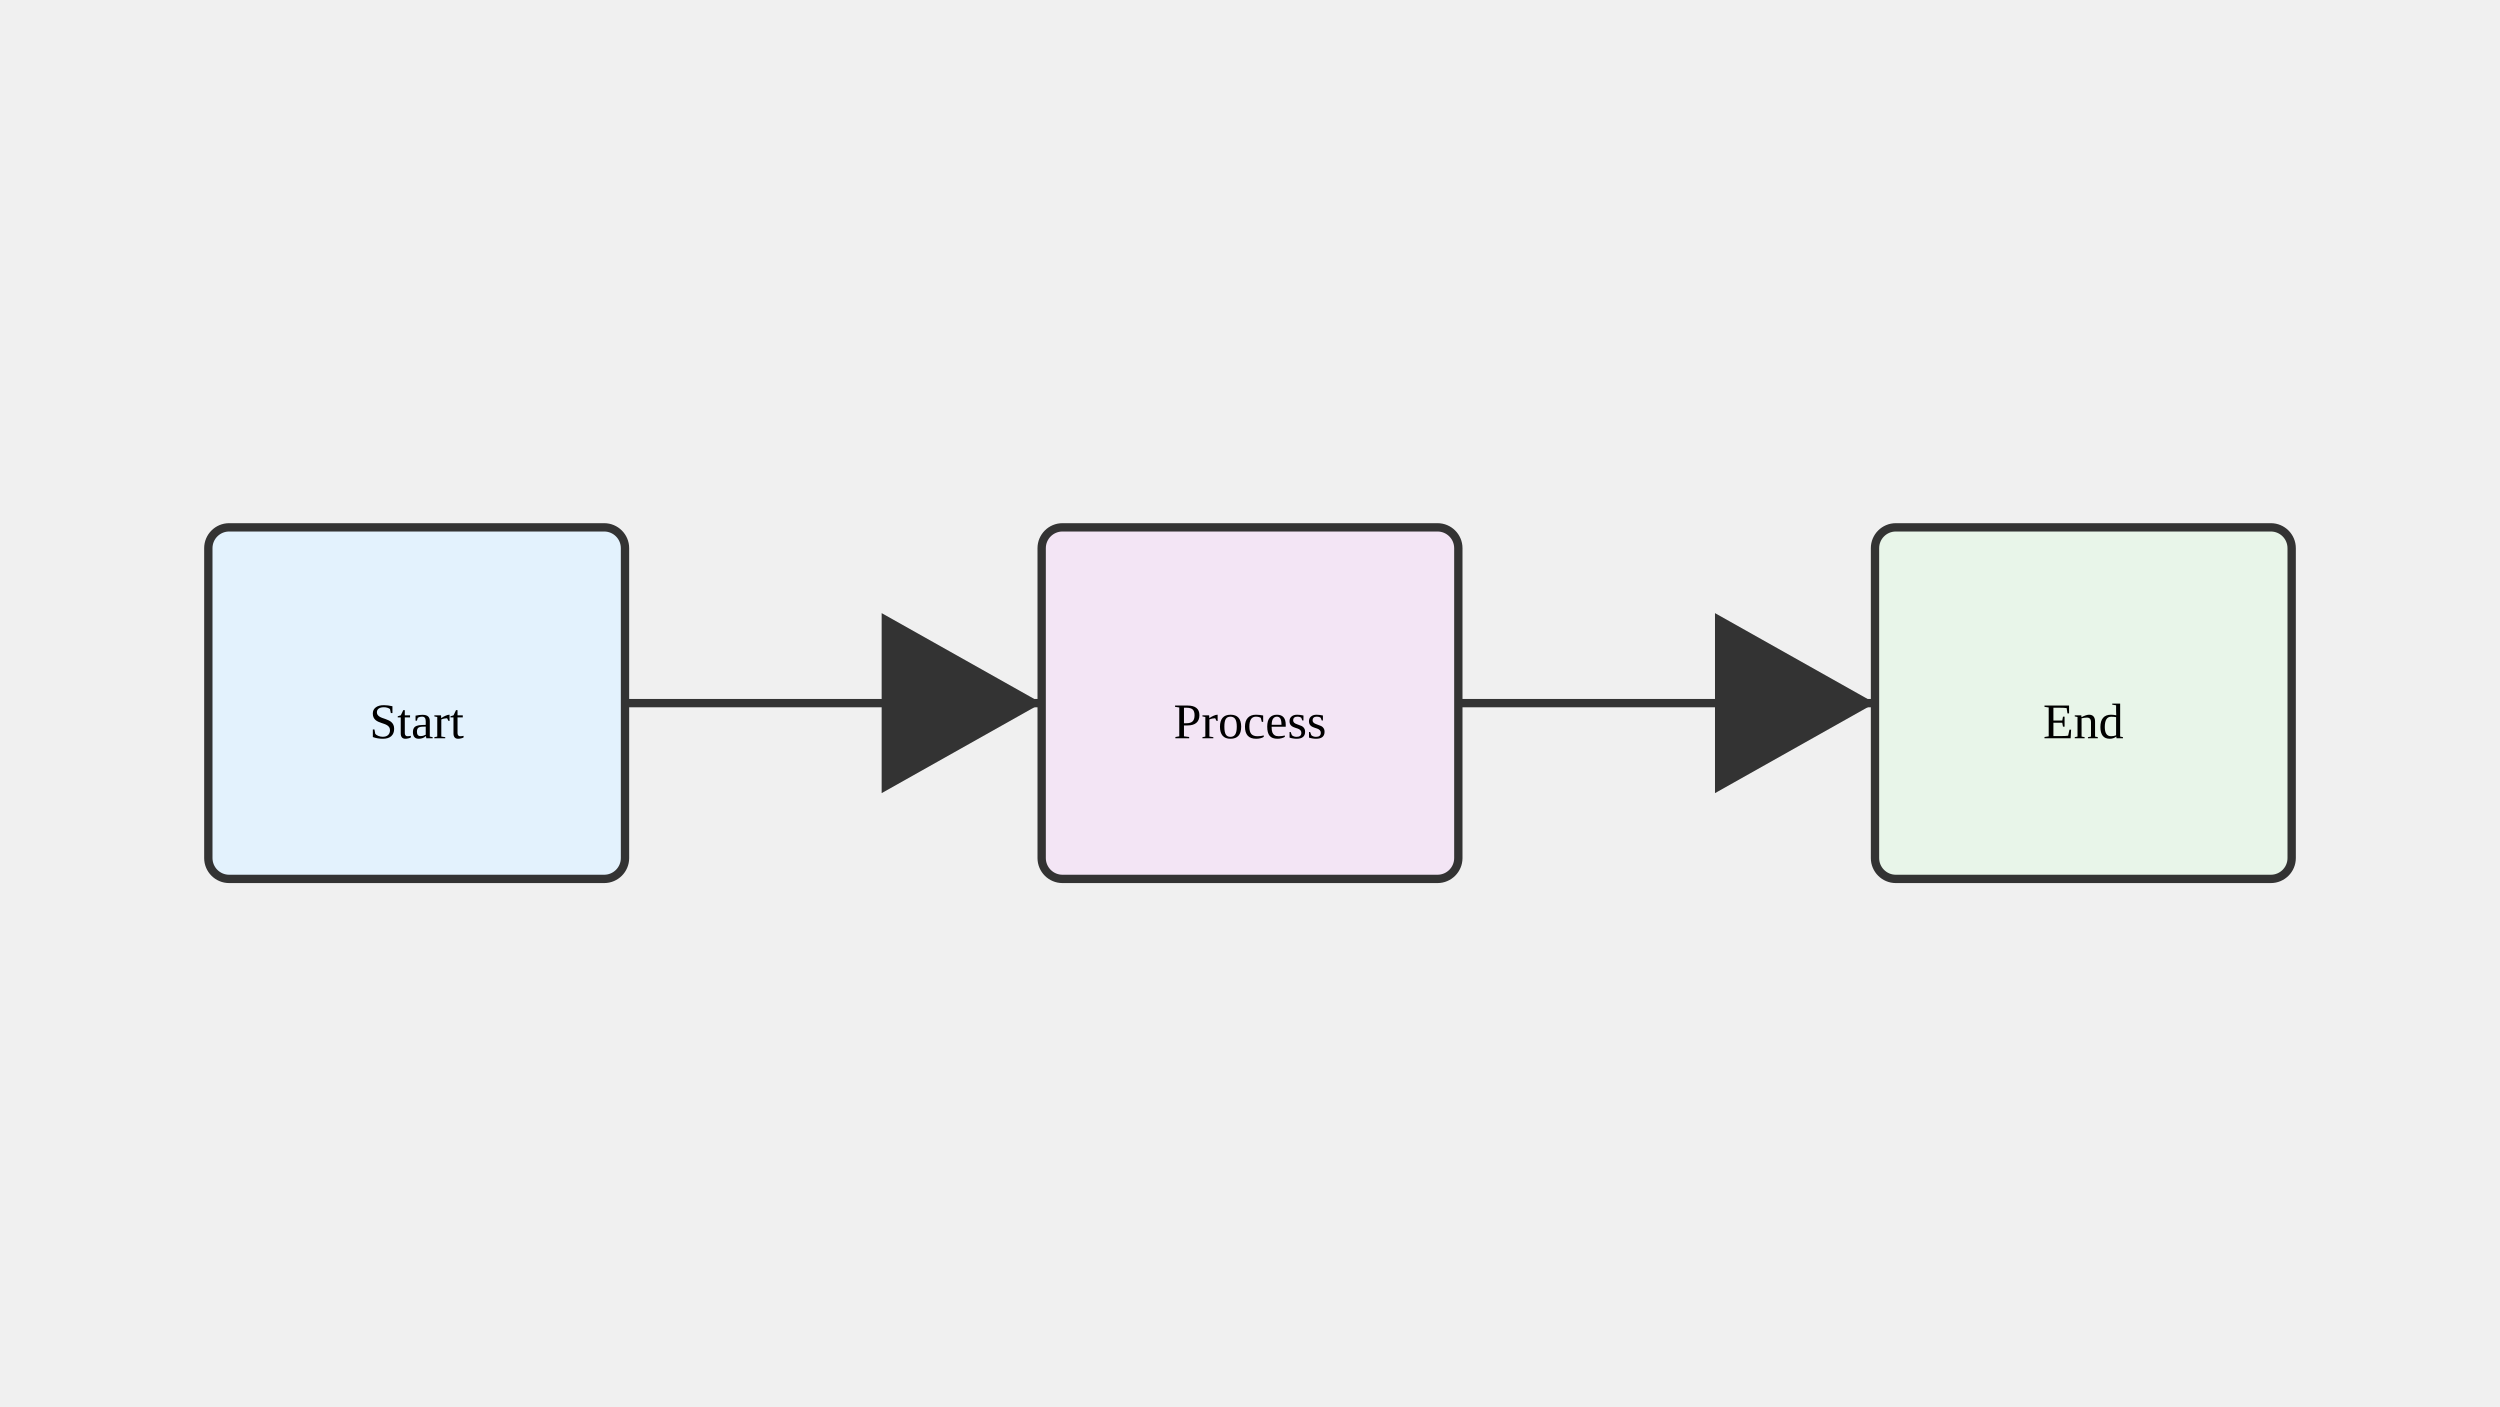
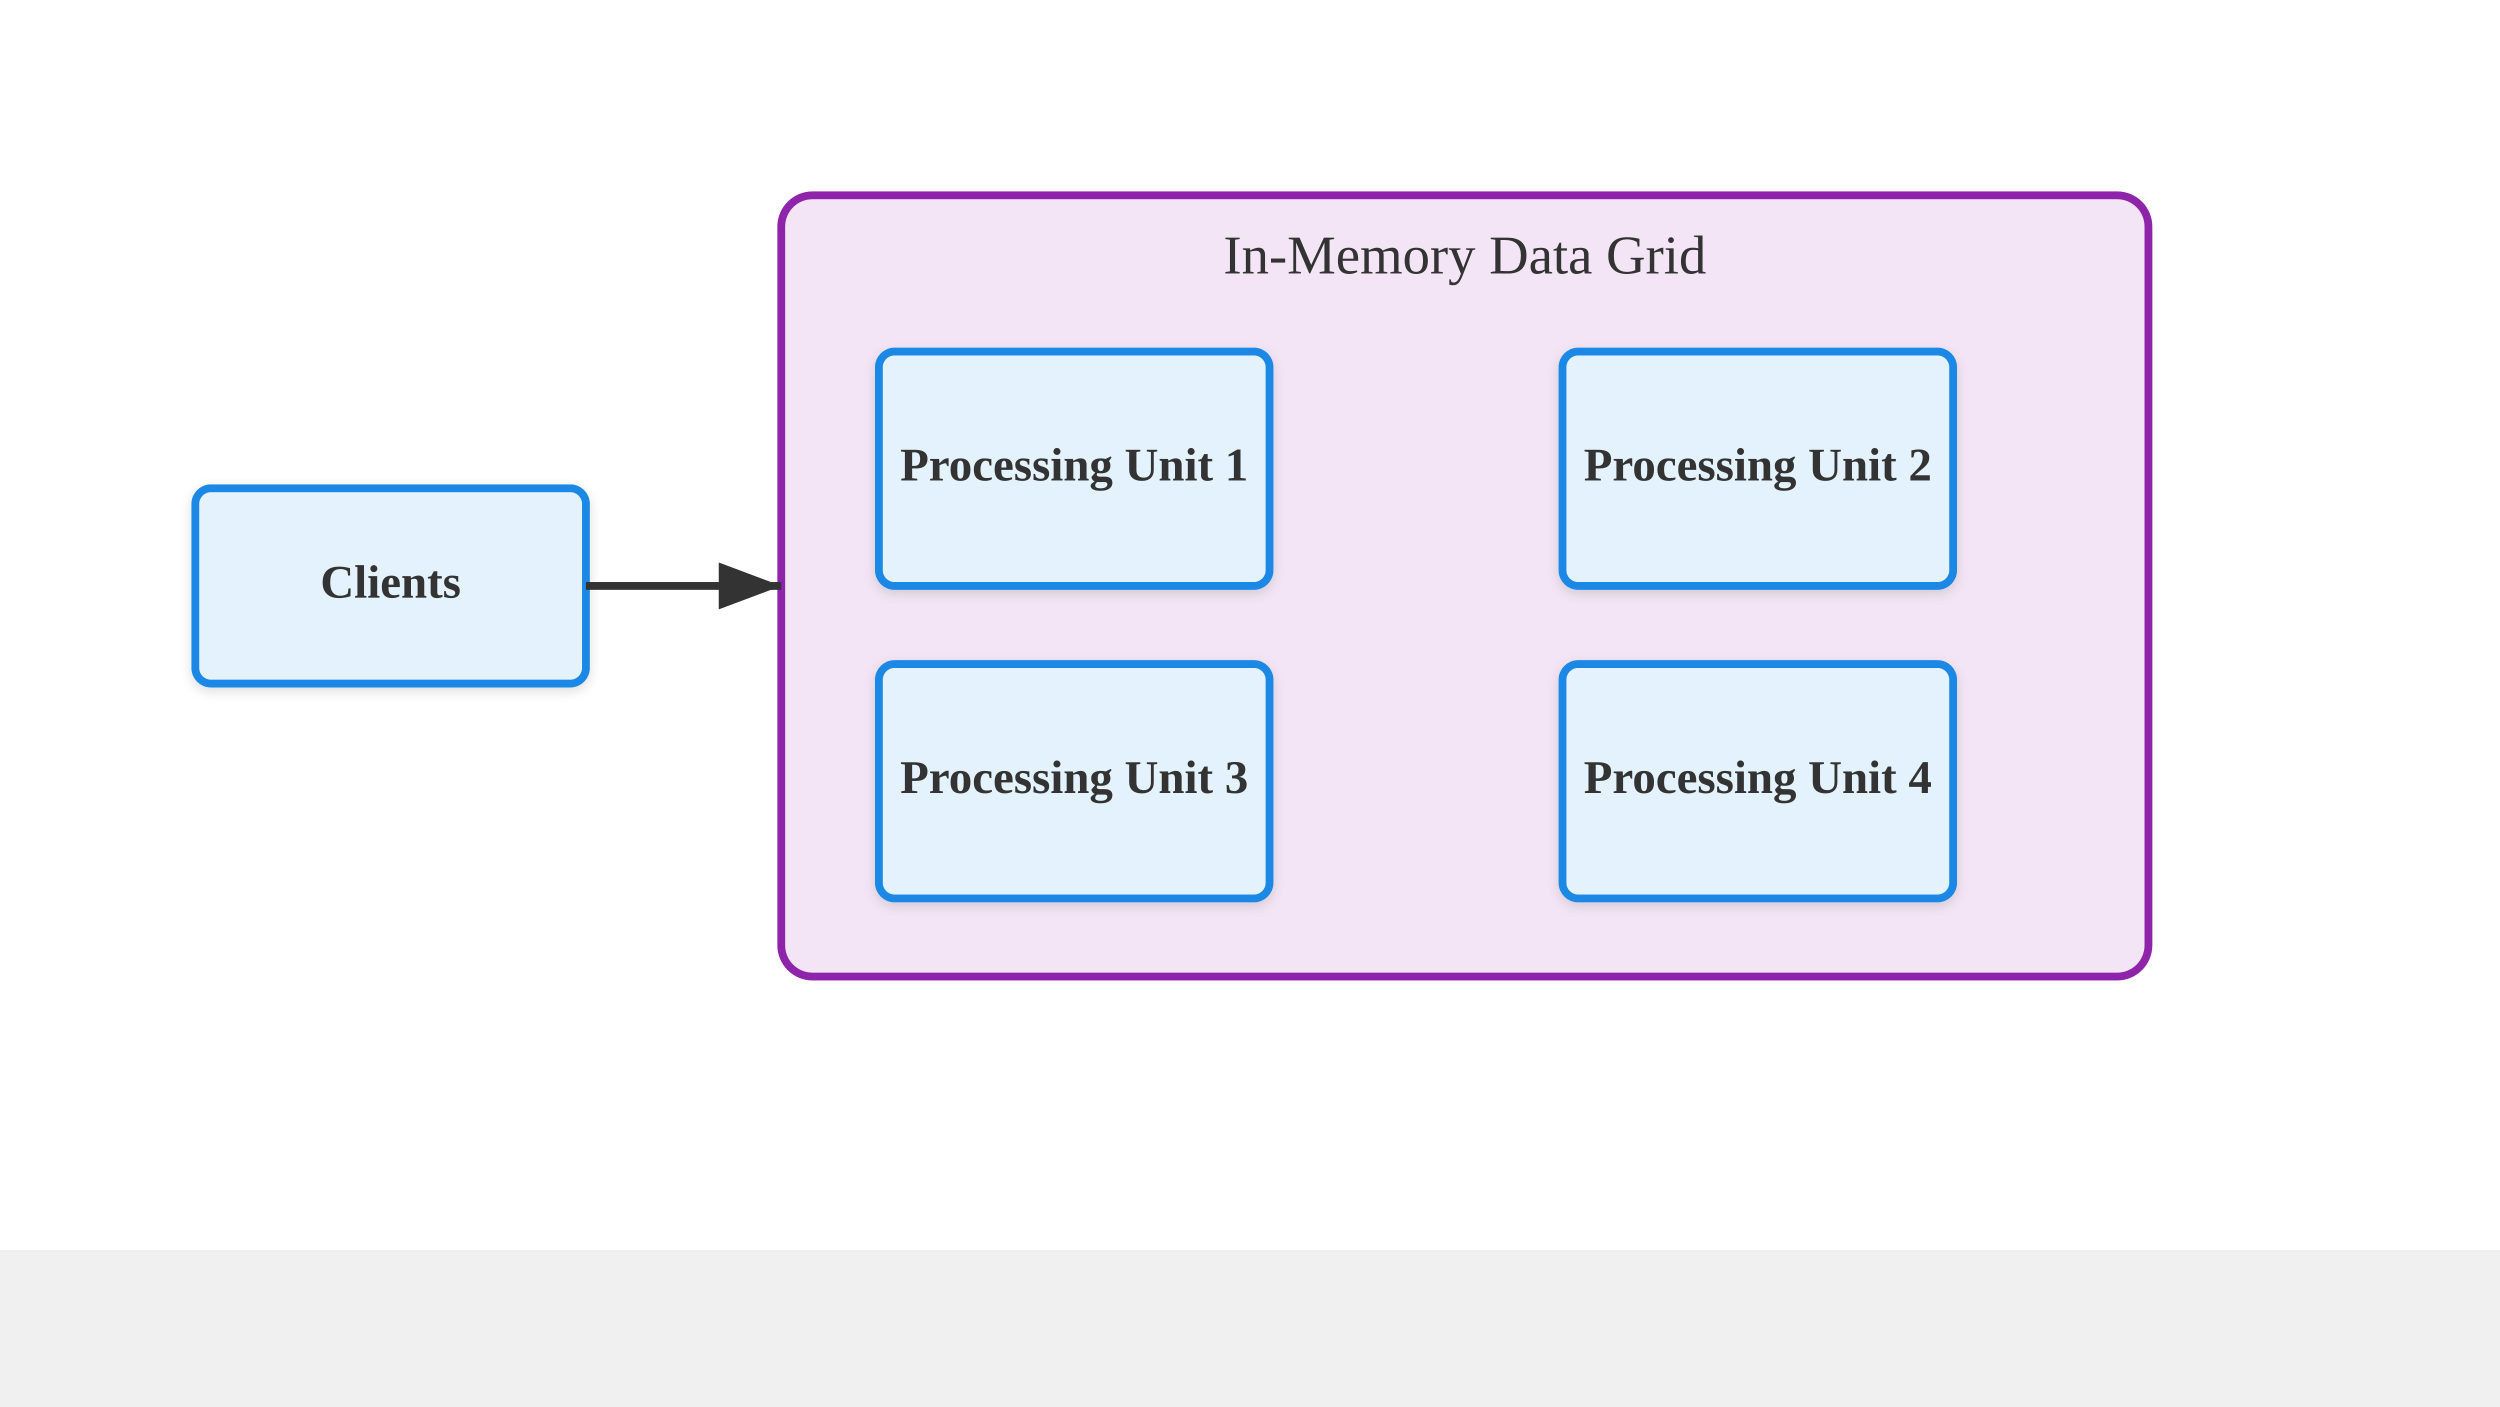
<svg xmlns="http://www.w3.org/2000/svg" viewBox="0 0 1280 720">
-   <rect x="106.667" y="270" width="213.333" height="180" fill="#e3f2fd" stroke="#333" stroke-width="4.267" rx="10.667" />
-   <rect x="533.333" y="270" width="213.333" height="180" fill="#f3e5f5" stroke="#333" stroke-width="4.267" rx="10.667" />
-   <rect x="960" y="270" width="213.333" height="180" fill="#e8f5e9" stroke="#333" stroke-width="4.267" rx="10.667" />
-   <text x="213.333" y="378" text-anchor="middle" font-size="25.6">Start</text>
-   <text x="640" y="378" text-anchor="middle" font-size="25.6">Process</text>
-   <text x="1066.667" y="378" text-anchor="middle" font-size="25.6">End</text>
-   <line x1="320" y1="360" x2="533.333" y2="360" stroke="#333" stroke-width="4.267" marker-end="url(#arrow)" />
-   <line x1="746.667" y1="360" x2="960" y2="360" stroke="#333" stroke-width="4.267" marker-end="url(#arrow)" />
  <defs>
-     <marker id="arrow" markerWidth="21.333" markerHeight="36" refX="19.2" refY="10.8" orient="auto">
-       <path d="M 0 0 L 0 21.6 L 19.2 10.8 z" fill="#333" />
+     <marker id="arrow" markerWidth="10" markerHeight="10" refX="9" refY="5" orient="auto">
+       <path d="M1,2 L9,5 L1,8 Z" fill="#333" />
    </marker>
+     <filter id="shadow" x="-4%" y="-8%" width="108%" height="124%">
+       <feDropShadow dx="0" dy="2" stdDeviation="3" flood-color="#00000022" />
+     </filter>
  </defs>
+   <rect width="1280" height="640" fill="#ffffff" />
+   <rect x="100" y="250" width="200" height="100" fill="#e3f2fd" stroke="#1e88e5" stroke-width="4" rx="8" filter="url(#shadow)" />
+   <text x="200.0" y="306.0" text-anchor="middle" font-size="24" font-weight="bold" fill="#333333">Clients</text>
+   <rect x="400" y="100" width="700" height="400" fill="#f3e5f5" stroke="#8e24aa" stroke-width="4" rx="16" />
+   <text x="750" y="140" text-anchor="middle" font-size="28" fill="#333333">In-Memory Data Grid</text>
+   <rect x="450" y="180" width="200" height="120" fill="#e3f2fd" stroke="#1e88e5" stroke-width="4" rx="8" filter="url(#shadow)" />
+   <text x="550.0" y="246.0" text-anchor="middle" font-size="24" font-weight="bold" fill="#333333">Processing Unit 1</text>
+   <rect x="800" y="180" width="200" height="120" fill="#e3f2fd" stroke="#1e88e5" stroke-width="4" rx="8" filter="url(#shadow)" />
+   <text x="900.0" y="246.0" text-anchor="middle" font-size="24" font-weight="bold" fill="#333333">Processing Unit 2</text>
+   <rect x="450" y="340" width="200" height="120" fill="#e3f2fd" stroke="#1e88e5" stroke-width="4" rx="8" filter="url(#shadow)" />
+   <text x="550.0" y="406.0" text-anchor="middle" font-size="24" font-weight="bold" fill="#333333">Processing Unit 3</text>
+   <rect x="800" y="340" width="200" height="120" fill="#e3f2fd" stroke="#1e88e5" stroke-width="4" rx="8" filter="url(#shadow)" />
+   <text x="900.0" y="406.0" text-anchor="middle" font-size="24" font-weight="bold" fill="#333333">Processing Unit 4</text>
+   <line x1="300" y1="300" x2="400" y2="300" stroke="#333" stroke-width="4" marker-end="url(#arrow)" />
</svg>
